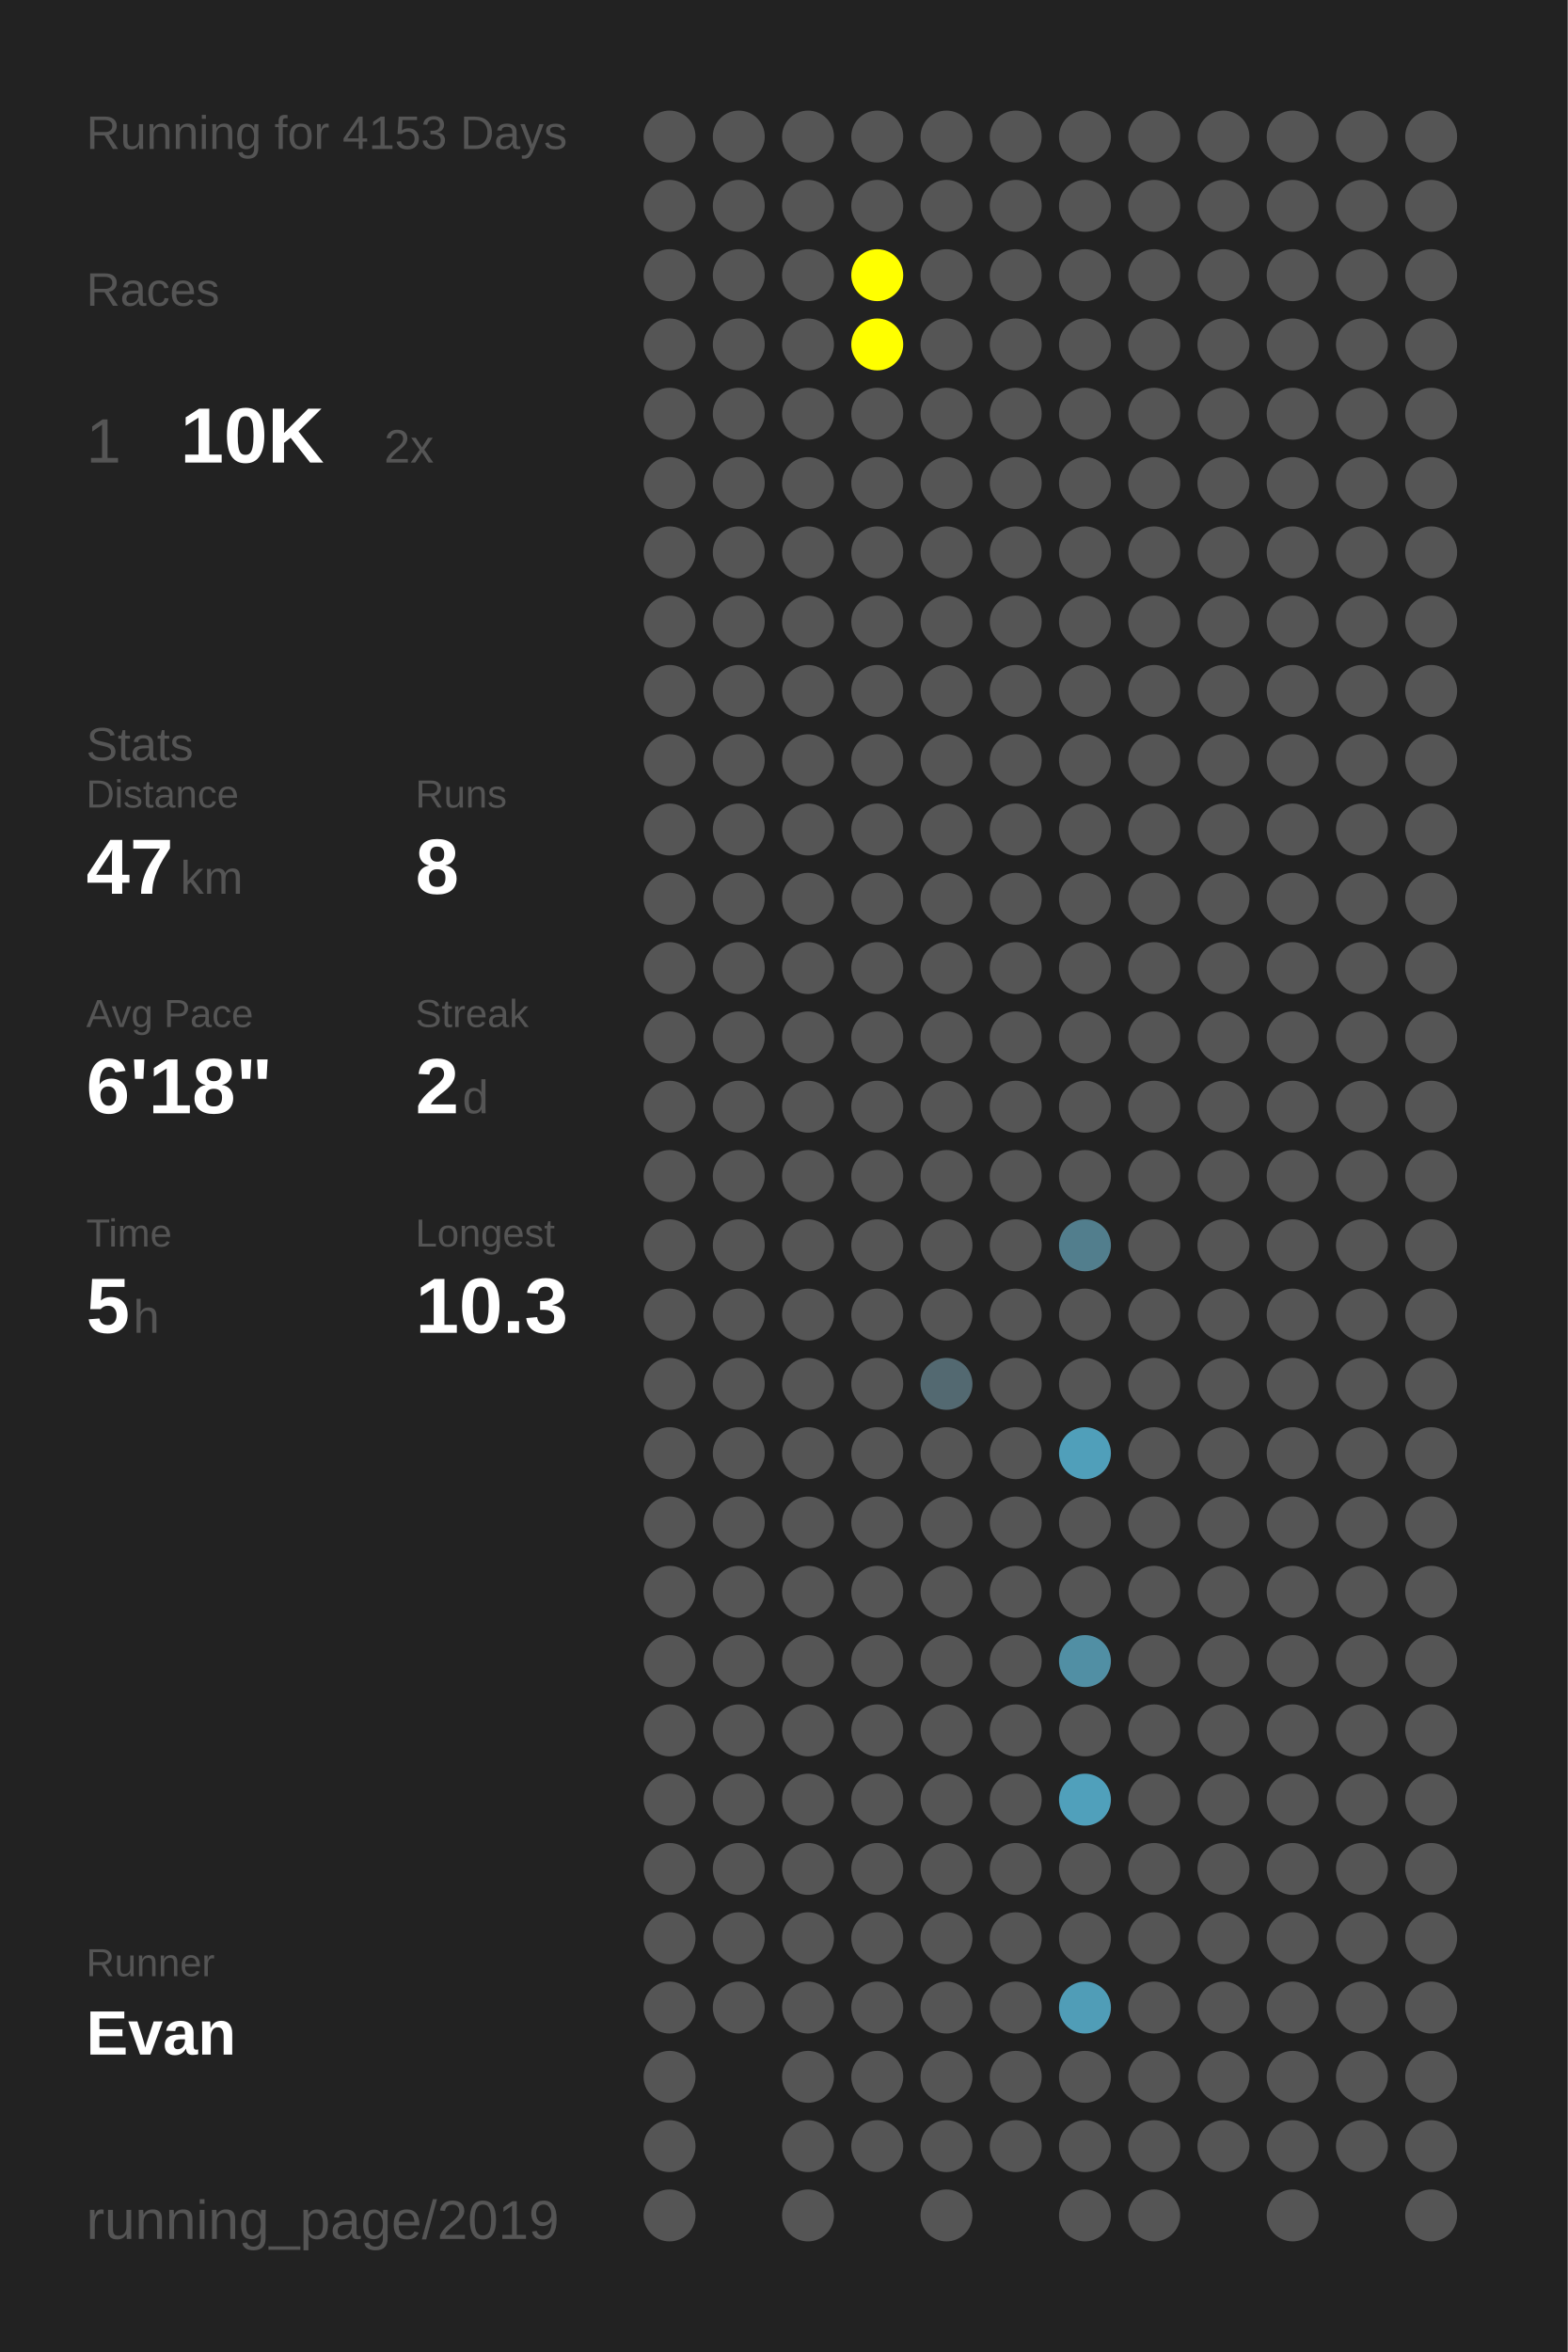
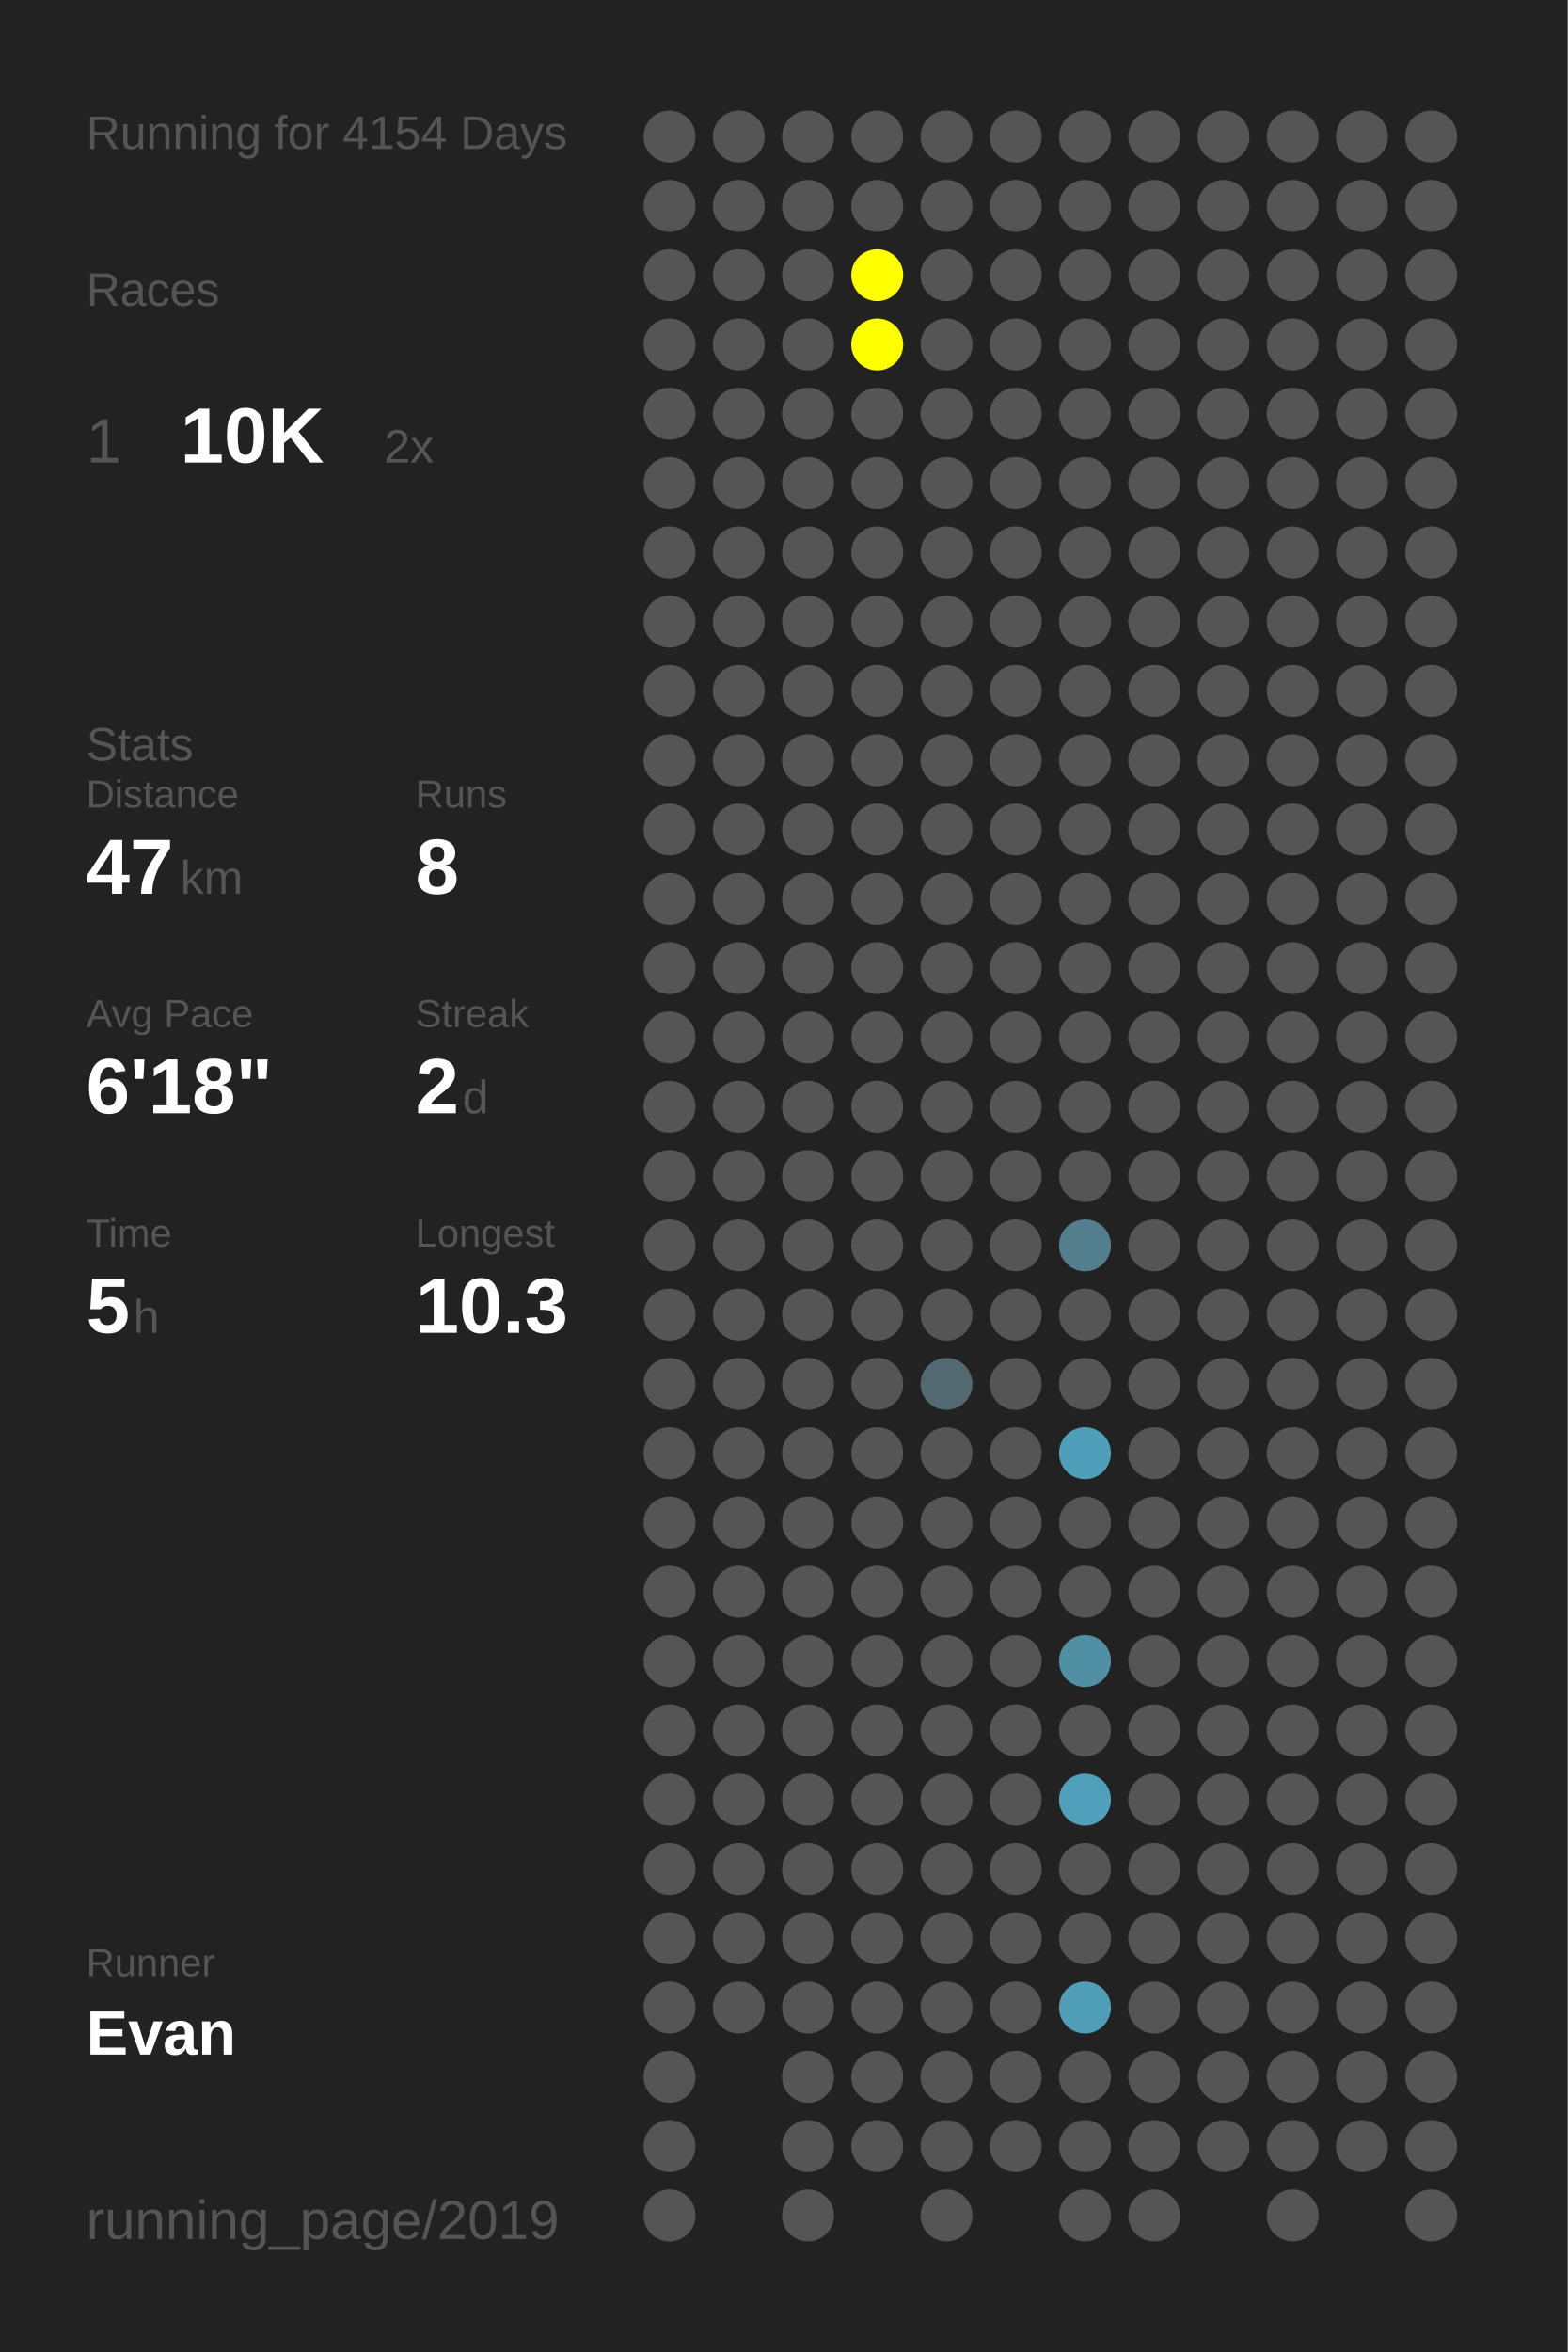
<svg xmlns="http://www.w3.org/2000/svg" baseProfile="full" height="300mm" version="1.1" viewBox="0,0,200,300" width="200mm">
  <defs />
  <rect fill="#222222" height="300" width="200" x="0" y="0" />
-   <text fill="#555555" style="font-size:6px; font-family:Arial;" x="11" y="19">Running for 4153 Days</text>
+   <text fill="#555555" style="font-size:6px; font-family:Arial;" x="11" y="19">Running for 4154 Days</text>
  <text fill="#555555" style="font-size:6px; font-family:Arial;" x="11" y="39">Races</text>
  <text fill="#555555" style="font-size:8px; font-family:Arial;" x="11" y="59">1</text>
  <text fill="#FFFFFF" style="font-size:10px; font-family:Arial; font-weight:bold;" x="23" y="59">10K</text>
  <text fill="#555555" style="font-size:6px; font-family:Arial;" x="49" y="59">2x</text>
  <text fill="#555555" style="font-size:6px; font-family:Arial;" x="11" y="97">Stats</text>
  <text fill="#555555" style="font-size:5px; font-family:Arial;" x="11" y="103">Distance</text>
  <text fill="#FFFFFF" style="font-size:10px; font-family:Arial; font-weight:bold;" x="11" y="114">47</text>
  <text fill="#555555" style="font-size:6px; font-family:Arial;" x="23" y="114">km</text>
  <text fill="#555555" style="font-size:5px; font-family:Arial;" x="53" y="103">Runs</text>
  <text fill="#FFFFFF" style="font-size:10px; font-family:Arial; font-weight:bold;" x="53" y="114">8</text>
  <text fill="#555555" style="font-size:5px; font-family:Arial;" x="11" y="131">Avg Pace</text>
  <text fill="#FFFFFF" style="font-size:10px; font-family:Arial; font-weight:bold;" x="11" y="142">6'18"</text>
  <text fill="#555555" style="font-size:5px; font-family:Arial;" x="53" y="131">Streak</text>
  <text fill="#FFFFFF" style="font-size:10px; font-family:Arial; font-weight:bold;" x="53" y="142">2</text>
  <text fill="#555555" style="font-size:6px; font-family:Arial;" x="59" y="142">d</text>
  <text fill="#555555" style="font-size:5px; font-family:Arial;" x="11" y="159">Time</text>
  <text fill="#FFFFFF" style="font-size:10px; font-family:Arial; font-weight:bold;" x="11" y="170">5</text>
  <text fill="#555555" style="font-size:6px; font-family:Arial;" x="17" y="170">h</text>
  <text fill="#555555" style="font-size:5px; font-family:Arial;" x="53" y="159">Longest</text>
  <text fill="#FFFFFF" style="font-size:10px; font-family:Arial; font-weight:bold;" x="53" y="170">10.3</text>
  <text fill="#555555" style="font-size:5px; font-family:Arial;" x="11" y="252.065">Runner</text>
  <text fill="#FFFFFF" style="font-size:8px; font-family:Arial; font-weight:bold;" x="11" y="262.065">Evan</text>
  <text fill="#555555" style="font-size:7px; font-family:Arial;" x="11" y="285.581">running_page/2019</text>
  <circle cx="85.417" cy="17.419" fill="#555555" r="3.312" />
  <circle cx="85.417" cy="26.258" fill="#555555" r="3.312" />
  <circle cx="85.417" cy="35.097" fill="#555555" r="3.312" />
  <circle cx="85.417" cy="43.935" fill="#555555" r="3.312" />
  <circle cx="85.417" cy="52.774" fill="#555555" r="3.312" />
  <circle cx="85.417" cy="61.613" fill="#555555" r="3.312" />
  <circle cx="85.417" cy="70.452" fill="#555555" r="3.312" />
  <circle cx="85.417" cy="79.29" fill="#555555" r="3.312" />
  <circle cx="85.417" cy="88.129" fill="#555555" r="3.312" />
  <circle cx="85.417" cy="96.968" fill="#555555" r="3.312" />
  <circle cx="85.417" cy="105.806" fill="#555555" r="3.312" />
  <circle cx="85.417" cy="114.645" fill="#555555" r="3.312" />
  <circle cx="85.417" cy="123.484" fill="#555555" r="3.312" />
  <circle cx="85.417" cy="132.323" fill="#555555" r="3.312" />
  <circle cx="85.417" cy="141.161" fill="#555555" r="3.312" />
  <circle cx="85.417" cy="150" fill="#555555" r="3.312" />
  <circle cx="85.417" cy="158.839" fill="#555555" r="3.312" />
  <circle cx="85.417" cy="167.677" fill="#555555" r="3.312" />
  <circle cx="85.417" cy="176.516" fill="#555555" r="3.312" />
  <circle cx="85.417" cy="185.355" fill="#555555" r="3.312" />
  <circle cx="85.417" cy="194.194" fill="#555555" r="3.312" />
  <circle cx="85.417" cy="203.032" fill="#555555" r="3.312" />
  <circle cx="85.417" cy="211.871" fill="#555555" r="3.312" />
  <circle cx="85.417" cy="220.71" fill="#555555" r="3.312" />
  <circle cx="85.417" cy="229.548" fill="#555555" r="3.312" />
  <circle cx="85.417" cy="238.387" fill="#555555" r="3.312" />
  <circle cx="85.417" cy="247.226" fill="#555555" r="3.312" />
  <circle cx="85.417" cy="256.065" fill="#555555" r="3.312" />
  <circle cx="85.417" cy="264.903" fill="#555555" r="3.312" />
  <circle cx="85.417" cy="273.742" fill="#555555" r="3.312" />
  <circle cx="85.417" cy="282.581" fill="#555555" r="3.312" />
  <circle cx="94.25" cy="17.419" fill="#555555" r="3.312" />
  <circle cx="94.25" cy="26.258" fill="#555555" r="3.312" />
  <circle cx="94.25" cy="35.097" fill="#555555" r="3.312" />
  <circle cx="94.25" cy="43.935" fill="#555555" r="3.312" />
  <circle cx="94.25" cy="52.774" fill="#555555" r="3.312" />
  <circle cx="94.25" cy="61.613" fill="#555555" r="3.312" />
  <circle cx="94.25" cy="70.452" fill="#555555" r="3.312" />
  <circle cx="94.25" cy="79.29" fill="#555555" r="3.312" />
  <circle cx="94.25" cy="88.129" fill="#555555" r="3.312" />
  <circle cx="94.25" cy="96.968" fill="#555555" r="3.312" />
  <circle cx="94.25" cy="105.806" fill="#555555" r="3.312" />
  <circle cx="94.25" cy="114.645" fill="#555555" r="3.312" />
  <circle cx="94.25" cy="123.484" fill="#555555" r="3.312" />
  <circle cx="94.25" cy="132.323" fill="#555555" r="3.312" />
  <circle cx="94.25" cy="141.161" fill="#555555" r="3.312" />
  <circle cx="94.25" cy="150" fill="#555555" r="3.312" />
  <circle cx="94.25" cy="158.839" fill="#555555" r="3.312" />
  <circle cx="94.25" cy="167.677" fill="#555555" r="3.312" />
  <circle cx="94.25" cy="176.516" fill="#555555" r="3.312" />
  <circle cx="94.25" cy="185.355" fill="#555555" r="3.312" />
  <circle cx="94.25" cy="194.194" fill="#555555" r="3.312" />
  <circle cx="94.25" cy="203.032" fill="#555555" r="3.312" />
  <circle cx="94.25" cy="211.871" fill="#555555" r="3.312" />
  <circle cx="94.25" cy="220.71" fill="#555555" r="3.312" />
  <circle cx="94.25" cy="229.548" fill="#555555" r="3.312" />
  <circle cx="94.25" cy="238.387" fill="#555555" r="3.312" />
  <circle cx="94.25" cy="247.226" fill="#555555" r="3.312" />
  <circle cx="94.25" cy="256.065" fill="#555555" r="3.312" />
  <circle cx="103.083" cy="17.419" fill="#555555" r="3.312" />
  <circle cx="103.083" cy="26.258" fill="#555555" r="3.312" />
  <circle cx="103.083" cy="35.097" fill="#555555" r="3.312" />
  <circle cx="103.083" cy="43.935" fill="#555555" r="3.312" />
  <circle cx="103.083" cy="52.774" fill="#555555" r="3.312" />
  <circle cx="103.083" cy="61.613" fill="#555555" r="3.312" />
  <circle cx="103.083" cy="70.452" fill="#555555" r="3.312" />
  <circle cx="103.083" cy="79.29" fill="#555555" r="3.312" />
  <circle cx="103.083" cy="88.129" fill="#555555" r="3.312" />
  <circle cx="103.083" cy="96.968" fill="#555555" r="3.312" />
  <circle cx="103.083" cy="105.806" fill="#555555" r="3.312" />
  <circle cx="103.083" cy="114.645" fill="#555555" r="3.312" />
  <circle cx="103.083" cy="123.484" fill="#555555" r="3.312" />
  <circle cx="103.083" cy="132.323" fill="#555555" r="3.312" />
  <circle cx="103.083" cy="141.161" fill="#555555" r="3.312" />
  <circle cx="103.083" cy="150" fill="#555555" r="3.312" />
  <circle cx="103.083" cy="158.839" fill="#555555" r="3.312" />
  <circle cx="103.083" cy="167.677" fill="#555555" r="3.312" />
  <circle cx="103.083" cy="176.516" fill="#555555" r="3.312" />
  <circle cx="103.083" cy="185.355" fill="#555555" r="3.312" />
  <circle cx="103.083" cy="194.194" fill="#555555" r="3.312" />
  <circle cx="103.083" cy="203.032" fill="#555555" r="3.312" />
  <circle cx="103.083" cy="211.871" fill="#555555" r="3.312" />
  <circle cx="103.083" cy="220.71" fill="#555555" r="3.312" />
  <circle cx="103.083" cy="229.548" fill="#555555" r="3.312" />
  <circle cx="103.083" cy="238.387" fill="#555555" r="3.312" />
  <circle cx="103.083" cy="247.226" fill="#555555" r="3.312" />
  <circle cx="103.083" cy="256.065" fill="#555555" r="3.312" />
  <circle cx="103.083" cy="264.903" fill="#555555" r="3.312" />
  <circle cx="103.083" cy="273.742" fill="#555555" r="3.312" />
  <circle cx="103.083" cy="282.581" fill="#555555" r="3.312" />
  <circle cx="111.917" cy="17.419" fill="#555555" r="3.312" />
  <circle cx="111.917" cy="26.258" fill="#555555" r="3.312" />
  <circle cx="111.917" cy="35.097" fill="#FFFF00" r="3.312" />
  <circle cx="111.917" cy="43.935" fill="#FFFF00" r="3.312" />
  <circle cx="111.917" cy="52.774" fill="#555555" r="3.312" />
  <circle cx="111.917" cy="61.613" fill="#555555" r="3.312" />
  <circle cx="111.917" cy="70.452" fill="#555555" r="3.312" />
  <circle cx="111.917" cy="79.29" fill="#555555" r="3.312" />
  <circle cx="111.917" cy="88.129" fill="#555555" r="3.312" />
  <circle cx="111.917" cy="96.968" fill="#555555" r="3.312" />
  <circle cx="111.917" cy="105.806" fill="#555555" r="3.312" />
  <circle cx="111.917" cy="114.645" fill="#555555" r="3.312" />
  <circle cx="111.917" cy="123.484" fill="#555555" r="3.312" />
  <circle cx="111.917" cy="132.323" fill="#555555" r="3.312" />
  <circle cx="111.917" cy="141.161" fill="#555555" r="3.312" />
  <circle cx="111.917" cy="150" fill="#555555" r="3.312" />
  <circle cx="111.917" cy="158.839" fill="#555555" r="3.312" />
  <circle cx="111.917" cy="167.677" fill="#555555" r="3.312" />
  <circle cx="111.917" cy="176.516" fill="#555555" r="3.312" />
  <circle cx="111.917" cy="185.355" fill="#555555" r="3.312" />
  <circle cx="111.917" cy="194.194" fill="#555555" r="3.312" />
  <circle cx="111.917" cy="203.032" fill="#555555" r="3.312" />
  <circle cx="111.917" cy="211.871" fill="#555555" r="3.312" />
  <circle cx="111.917" cy="220.71" fill="#555555" r="3.312" />
  <circle cx="111.917" cy="229.548" fill="#555555" r="3.312" />
  <circle cx="111.917" cy="238.387" fill="#555555" r="3.312" />
  <circle cx="111.917" cy="247.226" fill="#555555" r="3.312" />
  <circle cx="111.917" cy="256.065" fill="#555555" r="3.312" />
  <circle cx="111.917" cy="264.903" fill="#555555" r="3.312" />
  <circle cx="111.917" cy="273.742" fill="#555555" r="3.312" />
  <circle cx="120.75" cy="17.419" fill="#555555" r="3.312" />
  <circle cx="120.75" cy="26.258" fill="#555555" r="3.312" />
  <circle cx="120.75" cy="35.097" fill="#555555" r="3.312" />
  <circle cx="120.75" cy="43.935" fill="#555555" r="3.312" />
  <circle cx="120.75" cy="52.774" fill="#555555" r="3.312" />
  <circle cx="120.75" cy="61.613" fill="#555555" r="3.312" />
  <circle cx="120.75" cy="70.452" fill="#555555" r="3.312" />
  <circle cx="120.75" cy="79.29" fill="#555555" r="3.312" />
  <circle cx="120.75" cy="88.129" fill="#555555" r="3.312" />
  <circle cx="120.75" cy="96.968" fill="#555555" r="3.312" />
  <circle cx="120.75" cy="105.806" fill="#555555" r="3.312" />
  <circle cx="120.75" cy="114.645" fill="#555555" r="3.312" />
  <circle cx="120.75" cy="123.484" fill="#555555" r="3.312" />
  <circle cx="120.75" cy="132.323" fill="#555555" r="3.312" />
  <circle cx="120.75" cy="141.161" fill="#555555" r="3.312" />
  <circle cx="120.75" cy="150" fill="#555555" r="3.312" />
  <circle cx="120.75" cy="158.839" fill="#555555" r="3.312" />
  <circle cx="120.75" cy="167.677" fill="#555555" r="3.312" />
  <circle cx="120.75" cy="176.516" fill="#536971" r="3.312" />
  <circle cx="120.75" cy="185.355" fill="#555555" r="3.312" />
  <circle cx="120.75" cy="194.194" fill="#555555" r="3.312" />
  <circle cx="120.75" cy="203.032" fill="#555555" r="3.312" />
  <circle cx="120.75" cy="211.871" fill="#555555" r="3.312" />
  <circle cx="120.75" cy="220.71" fill="#555555" r="3.312" />
  <circle cx="120.75" cy="229.548" fill="#555555" r="3.312" />
  <circle cx="120.75" cy="238.387" fill="#555555" r="3.312" />
  <circle cx="120.75" cy="247.226" fill="#555555" r="3.312" />
  <circle cx="120.75" cy="256.065" fill="#555555" r="3.312" />
  <circle cx="120.75" cy="264.903" fill="#555555" r="3.312" />
  <circle cx="120.75" cy="273.742" fill="#555555" r="3.312" />
  <circle cx="120.75" cy="282.581" fill="#555555" r="3.312" />
  <circle cx="129.583" cy="17.419" fill="#555555" r="3.312" />
  <circle cx="129.583" cy="26.258" fill="#555555" r="3.312" />
  <circle cx="129.583" cy="35.097" fill="#555555" r="3.312" />
  <circle cx="129.583" cy="43.935" fill="#555555" r="3.312" />
  <circle cx="129.583" cy="52.774" fill="#555555" r="3.312" />
  <circle cx="129.583" cy="61.613" fill="#555555" r="3.312" />
  <circle cx="129.583" cy="70.452" fill="#555555" r="3.312" />
  <circle cx="129.583" cy="79.29" fill="#555555" r="3.312" />
  <circle cx="129.583" cy="88.129" fill="#555555" r="3.312" />
  <circle cx="129.583" cy="96.968" fill="#555555" r="3.312" />
  <circle cx="129.583" cy="105.806" fill="#555555" r="3.312" />
  <circle cx="129.583" cy="114.645" fill="#555555" r="3.312" />
  <circle cx="129.583" cy="123.484" fill="#555555" r="3.312" />
  <circle cx="129.583" cy="132.323" fill="#555555" r="3.312" />
  <circle cx="129.583" cy="141.161" fill="#555555" r="3.312" />
  <circle cx="129.583" cy="150" fill="#555555" r="3.312" />
  <circle cx="129.583" cy="158.839" fill="#555555" r="3.312" />
  <circle cx="129.583" cy="167.677" fill="#555555" r="3.312" />
  <circle cx="129.583" cy="176.516" fill="#555555" r="3.312" />
  <circle cx="129.583" cy="185.355" fill="#555555" r="3.312" />
  <circle cx="129.583" cy="194.194" fill="#555555" r="3.312" />
  <circle cx="129.583" cy="203.032" fill="#555555" r="3.312" />
  <circle cx="129.583" cy="211.871" fill="#555555" r="3.312" />
  <circle cx="129.583" cy="220.71" fill="#555555" r="3.312" />
  <circle cx="129.583" cy="229.548" fill="#555555" r="3.312" />
  <circle cx="129.583" cy="238.387" fill="#555555" r="3.312" />
  <circle cx="129.583" cy="247.226" fill="#555555" r="3.312" />
  <circle cx="129.583" cy="256.065" fill="#555555" r="3.312" />
  <circle cx="129.583" cy="264.903" fill="#555555" r="3.312" />
  <circle cx="129.583" cy="273.742" fill="#555555" r="3.312" />
  <circle cx="138.417" cy="17.419" fill="#555555" r="3.312" />
  <circle cx="138.417" cy="26.258" fill="#555555" r="3.312" />
  <circle cx="138.417" cy="35.097" fill="#555555" r="3.312" />
  <circle cx="138.417" cy="43.935" fill="#555555" r="3.312" />
  <circle cx="138.417" cy="52.774" fill="#555555" r="3.312" />
  <circle cx="138.417" cy="61.613" fill="#555555" r="3.312" />
  <circle cx="138.417" cy="70.452" fill="#555555" r="3.312" />
  <circle cx="138.417" cy="79.29" fill="#555555" r="3.312" />
  <circle cx="138.417" cy="88.129" fill="#555555" r="3.312" />
  <circle cx="138.417" cy="96.968" fill="#555555" r="3.312" />
  <circle cx="138.417" cy="105.806" fill="#555555" r="3.312" />
  <circle cx="138.417" cy="114.645" fill="#555555" r="3.312" />
  <circle cx="138.417" cy="123.484" fill="#555555" r="3.312" />
  <circle cx="138.417" cy="132.323" fill="#555555" r="3.312" />
  <circle cx="138.417" cy="141.161" fill="#555555" r="3.312" />
  <circle cx="138.417" cy="150" fill="#555555" r="3.312" />
  <circle cx="138.417" cy="158.839" fill="#527e8d" r="3.312" />
  <circle cx="138.417" cy="167.677" fill="#555555" r="3.312" />
  <circle cx="138.417" cy="176.516" fill="#555555" r="3.312" />
  <circle cx="138.417" cy="185.355" fill="#509fba" r="3.312" />
  <circle cx="138.417" cy="194.194" fill="#555555" r="3.312" />
  <circle cx="138.417" cy="203.032" fill="#555555" r="3.312" />
  <circle cx="138.417" cy="211.871" fill="#518fa4" r="3.312" />
  <circle cx="138.417" cy="220.71" fill="#555555" r="3.312" />
  <circle cx="138.417" cy="229.548" fill="#50a0bb" r="3.312" />
  <circle cx="138.417" cy="238.387" fill="#555555" r="3.312" />
  <circle cx="138.417" cy="247.226" fill="#555555" r="3.312" />
  <circle cx="138.417" cy="256.065" fill="#509db7" r="3.312" />
  <circle cx="138.417" cy="264.903" fill="#555555" r="3.312" />
  <circle cx="138.417" cy="273.742" fill="#555555" r="3.312" />
  <circle cx="138.417" cy="282.581" fill="#555555" r="3.312" />
  <circle cx="147.25" cy="17.419" fill="#555555" r="3.312" />
  <circle cx="147.25" cy="26.258" fill="#555555" r="3.312" />
  <circle cx="147.25" cy="35.097" fill="#555555" r="3.312" />
  <circle cx="147.25" cy="43.935" fill="#555555" r="3.312" />
  <circle cx="147.25" cy="52.774" fill="#555555" r="3.312" />
  <circle cx="147.25" cy="61.613" fill="#555555" r="3.312" />
  <circle cx="147.25" cy="70.452" fill="#555555" r="3.312" />
  <circle cx="147.25" cy="79.29" fill="#555555" r="3.312" />
  <circle cx="147.25" cy="88.129" fill="#555555" r="3.312" />
  <circle cx="147.25" cy="96.968" fill="#555555" r="3.312" />
  <circle cx="147.25" cy="105.806" fill="#555555" r="3.312" />
  <circle cx="147.25" cy="114.645" fill="#555555" r="3.312" />
  <circle cx="147.25" cy="123.484" fill="#555555" r="3.312" />
  <circle cx="147.25" cy="132.323" fill="#555555" r="3.312" />
  <circle cx="147.25" cy="141.161" fill="#555555" r="3.312" />
  <circle cx="147.25" cy="150" fill="#555555" r="3.312" />
  <circle cx="147.25" cy="158.839" fill="#555555" r="3.312" />
  <circle cx="147.25" cy="167.677" fill="#555555" r="3.312" />
  <circle cx="147.25" cy="176.516" fill="#555555" r="3.312" />
  <circle cx="147.25" cy="185.355" fill="#555555" r="3.312" />
  <circle cx="147.25" cy="194.194" fill="#555555" r="3.312" />
  <circle cx="147.25" cy="203.032" fill="#555555" r="3.312" />
  <circle cx="147.25" cy="211.871" fill="#555555" r="3.312" />
  <circle cx="147.25" cy="220.71" fill="#555555" r="3.312" />
  <circle cx="147.25" cy="229.548" fill="#555555" r="3.312" />
  <circle cx="147.25" cy="238.387" fill="#555555" r="3.312" />
  <circle cx="147.25" cy="247.226" fill="#555555" r="3.312" />
  <circle cx="147.25" cy="256.065" fill="#555555" r="3.312" />
  <circle cx="147.25" cy="264.903" fill="#555555" r="3.312" />
  <circle cx="147.25" cy="273.742" fill="#555555" r="3.312" />
  <circle cx="147.25" cy="282.581" fill="#555555" r="3.312" />
  <circle cx="156.083" cy="17.419" fill="#555555" r="3.312" />
  <circle cx="156.083" cy="26.258" fill="#555555" r="3.312" />
  <circle cx="156.083" cy="35.097" fill="#555555" r="3.312" />
  <circle cx="156.083" cy="43.935" fill="#555555" r="3.312" />
  <circle cx="156.083" cy="52.774" fill="#555555" r="3.312" />
  <circle cx="156.083" cy="61.613" fill="#555555" r="3.312" />
  <circle cx="156.083" cy="70.452" fill="#555555" r="3.312" />
  <circle cx="156.083" cy="79.29" fill="#555555" r="3.312" />
  <circle cx="156.083" cy="88.129" fill="#555555" r="3.312" />
  <circle cx="156.083" cy="96.968" fill="#555555" r="3.312" />
  <circle cx="156.083" cy="105.806" fill="#555555" r="3.312" />
  <circle cx="156.083" cy="114.645" fill="#555555" r="3.312" />
  <circle cx="156.083" cy="123.484" fill="#555555" r="3.312" />
  <circle cx="156.083" cy="132.323" fill="#555555" r="3.312" />
  <circle cx="156.083" cy="141.161" fill="#555555" r="3.312" />
  <circle cx="156.083" cy="150" fill="#555555" r="3.312" />
  <circle cx="156.083" cy="158.839" fill="#555555" r="3.312" />
  <circle cx="156.083" cy="167.677" fill="#555555" r="3.312" />
  <circle cx="156.083" cy="176.516" fill="#555555" r="3.312" />
  <circle cx="156.083" cy="185.355" fill="#555555" r="3.312" />
  <circle cx="156.083" cy="194.194" fill="#555555" r="3.312" />
  <circle cx="156.083" cy="203.032" fill="#555555" r="3.312" />
  <circle cx="156.083" cy="211.871" fill="#555555" r="3.312" />
  <circle cx="156.083" cy="220.71" fill="#555555" r="3.312" />
  <circle cx="156.083" cy="229.548" fill="#555555" r="3.312" />
  <circle cx="156.083" cy="238.387" fill="#555555" r="3.312" />
  <circle cx="156.083" cy="247.226" fill="#555555" r="3.312" />
  <circle cx="156.083" cy="256.065" fill="#555555" r="3.312" />
  <circle cx="156.083" cy="264.903" fill="#555555" r="3.312" />
  <circle cx="156.083" cy="273.742" fill="#555555" r="3.312" />
  <circle cx="164.917" cy="17.419" fill="#555555" r="3.312" />
  <circle cx="164.917" cy="26.258" fill="#555555" r="3.312" />
  <circle cx="164.917" cy="35.097" fill="#555555" r="3.312" />
  <circle cx="164.917" cy="43.935" fill="#555555" r="3.312" />
  <circle cx="164.917" cy="52.774" fill="#555555" r="3.312" />
  <circle cx="164.917" cy="61.613" fill="#555555" r="3.312" />
  <circle cx="164.917" cy="70.452" fill="#555555" r="3.312" />
  <circle cx="164.917" cy="79.29" fill="#555555" r="3.312" />
  <circle cx="164.917" cy="88.129" fill="#555555" r="3.312" />
  <circle cx="164.917" cy="96.968" fill="#555555" r="3.312" />
  <circle cx="164.917" cy="105.806" fill="#555555" r="3.312" />
  <circle cx="164.917" cy="114.645" fill="#555555" r="3.312" />
  <circle cx="164.917" cy="123.484" fill="#555555" r="3.312" />
  <circle cx="164.917" cy="132.323" fill="#555555" r="3.312" />
  <circle cx="164.917" cy="141.161" fill="#555555" r="3.312" />
  <circle cx="164.917" cy="150" fill="#555555" r="3.312" />
  <circle cx="164.917" cy="158.839" fill="#555555" r="3.312" />
  <circle cx="164.917" cy="167.677" fill="#555555" r="3.312" />
  <circle cx="164.917" cy="176.516" fill="#555555" r="3.312" />
  <circle cx="164.917" cy="185.355" fill="#555555" r="3.312" />
  <circle cx="164.917" cy="194.194" fill="#555555" r="3.312" />
  <circle cx="164.917" cy="203.032" fill="#555555" r="3.312" />
  <circle cx="164.917" cy="211.871" fill="#555555" r="3.312" />
  <circle cx="164.917" cy="220.71" fill="#555555" r="3.312" />
  <circle cx="164.917" cy="229.548" fill="#555555" r="3.312" />
  <circle cx="164.917" cy="238.387" fill="#555555" r="3.312" />
  <circle cx="164.917" cy="247.226" fill="#555555" r="3.312" />
  <circle cx="164.917" cy="256.065" fill="#555555" r="3.312" />
  <circle cx="164.917" cy="264.903" fill="#555555" r="3.312" />
  <circle cx="164.917" cy="273.742" fill="#555555" r="3.312" />
  <circle cx="164.917" cy="282.581" fill="#555555" r="3.312" />
  <circle cx="173.75" cy="17.419" fill="#555555" r="3.312" />
  <circle cx="173.75" cy="26.258" fill="#555555" r="3.312" />
  <circle cx="173.75" cy="35.097" fill="#555555" r="3.312" />
  <circle cx="173.75" cy="43.935" fill="#555555" r="3.312" />
  <circle cx="173.75" cy="52.774" fill="#555555" r="3.312" />
  <circle cx="173.75" cy="61.613" fill="#555555" r="3.312" />
  <circle cx="173.75" cy="70.452" fill="#555555" r="3.312" />
  <circle cx="173.75" cy="79.29" fill="#555555" r="3.312" />
  <circle cx="173.75" cy="88.129" fill="#555555" r="3.312" />
  <circle cx="173.75" cy="96.968" fill="#555555" r="3.312" />
  <circle cx="173.75" cy="105.806" fill="#555555" r="3.312" />
  <circle cx="173.75" cy="114.645" fill="#555555" r="3.312" />
  <circle cx="173.75" cy="123.484" fill="#555555" r="3.312" />
  <circle cx="173.75" cy="132.323" fill="#555555" r="3.312" />
  <circle cx="173.75" cy="141.161" fill="#555555" r="3.312" />
  <circle cx="173.75" cy="150" fill="#555555" r="3.312" />
  <circle cx="173.75" cy="158.839" fill="#555555" r="3.312" />
  <circle cx="173.75" cy="167.677" fill="#555555" r="3.312" />
  <circle cx="173.75" cy="176.516" fill="#555555" r="3.312" />
  <circle cx="173.75" cy="185.355" fill="#555555" r="3.312" />
  <circle cx="173.75" cy="194.194" fill="#555555" r="3.312" />
  <circle cx="173.75" cy="203.032" fill="#555555" r="3.312" />
  <circle cx="173.75" cy="211.871" fill="#555555" r="3.312" />
  <circle cx="173.75" cy="220.71" fill="#555555" r="3.312" />
  <circle cx="173.75" cy="229.548" fill="#555555" r="3.312" />
  <circle cx="173.75" cy="238.387" fill="#555555" r="3.312" />
  <circle cx="173.75" cy="247.226" fill="#555555" r="3.312" />
  <circle cx="173.75" cy="256.065" fill="#555555" r="3.312" />
  <circle cx="173.75" cy="264.903" fill="#555555" r="3.312" />
  <circle cx="173.75" cy="273.742" fill="#555555" r="3.312" />
  <circle cx="182.583" cy="17.419" fill="#555555" r="3.312" />
  <circle cx="182.583" cy="26.258" fill="#555555" r="3.312" />
  <circle cx="182.583" cy="35.097" fill="#555555" r="3.312" />
  <circle cx="182.583" cy="43.935" fill="#555555" r="3.312" />
  <circle cx="182.583" cy="52.774" fill="#555555" r="3.312" />
  <circle cx="182.583" cy="61.613" fill="#555555" r="3.312" />
  <circle cx="182.583" cy="70.452" fill="#555555" r="3.312" />
  <circle cx="182.583" cy="79.29" fill="#555555" r="3.312" />
  <circle cx="182.583" cy="88.129" fill="#555555" r="3.312" />
  <circle cx="182.583" cy="96.968" fill="#555555" r="3.312" />
  <circle cx="182.583" cy="105.806" fill="#555555" r="3.312" />
  <circle cx="182.583" cy="114.645" fill="#555555" r="3.312" />
  <circle cx="182.583" cy="123.484" fill="#555555" r="3.312" />
  <circle cx="182.583" cy="132.323" fill="#555555" r="3.312" />
  <circle cx="182.583" cy="141.161" fill="#555555" r="3.312" />
  <circle cx="182.583" cy="150" fill="#555555" r="3.312" />
  <circle cx="182.583" cy="158.839" fill="#555555" r="3.312" />
  <circle cx="182.583" cy="167.677" fill="#555555" r="3.312" />
  <circle cx="182.583" cy="176.516" fill="#555555" r="3.312" />
  <circle cx="182.583" cy="185.355" fill="#555555" r="3.312" />
  <circle cx="182.583" cy="194.194" fill="#555555" r="3.312" />
  <circle cx="182.583" cy="203.032" fill="#555555" r="3.312" />
  <circle cx="182.583" cy="211.871" fill="#555555" r="3.312" />
  <circle cx="182.583" cy="220.71" fill="#555555" r="3.312" />
  <circle cx="182.583" cy="229.548" fill="#555555" r="3.312" />
  <circle cx="182.583" cy="238.387" fill="#555555" r="3.312" />
  <circle cx="182.583" cy="247.226" fill="#555555" r="3.312" />
  <circle cx="182.583" cy="256.065" fill="#555555" r="3.312" />
  <circle cx="182.583" cy="264.903" fill="#555555" r="3.312" />
  <circle cx="182.583" cy="273.742" fill="#555555" r="3.312" />
  <circle cx="182.583" cy="282.581" fill="#555555" r="3.312" />
</svg>
